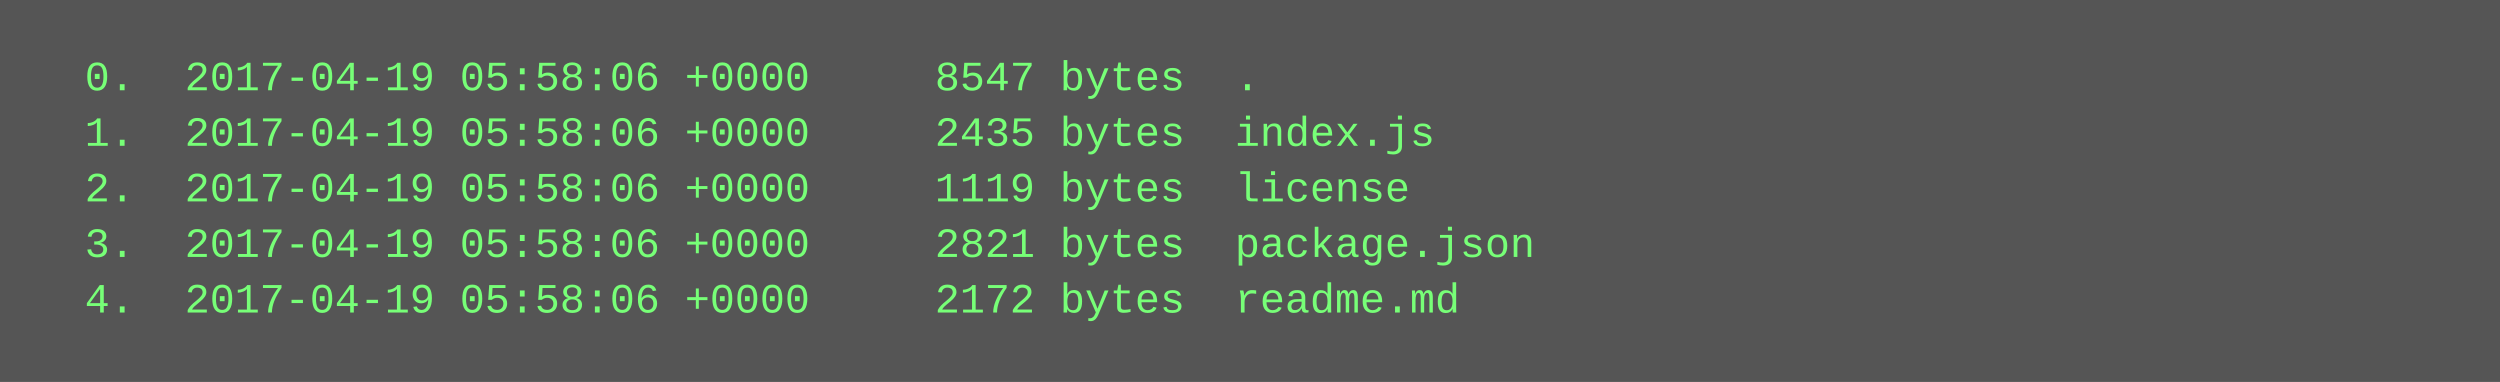
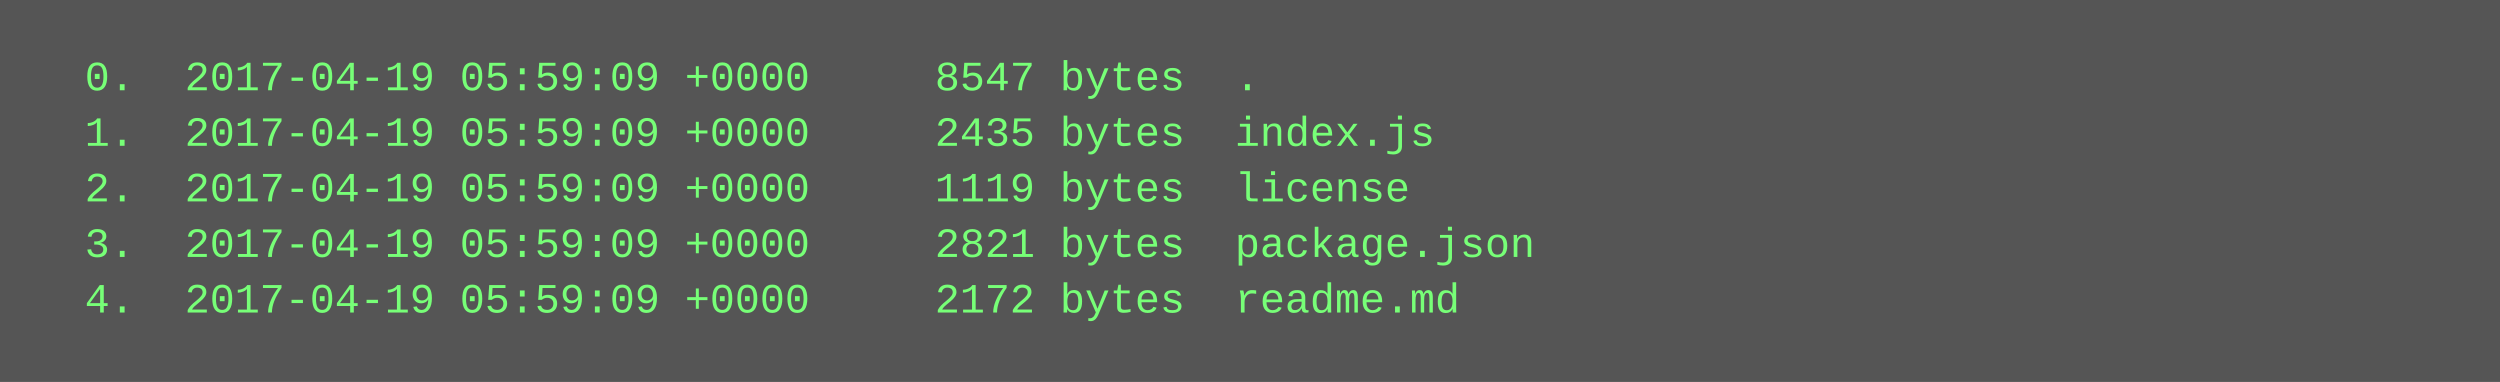
<svg xmlns="http://www.w3.org/2000/svg" height="110" width="720">
  <rect height="110" fill="#555" width="720" />
  <text fill="#7f7" font-family="Courier New" font-size="12" xml:space="preserve">
-     <tspan x="10" y="26">  0.  2017-04-19 05:58:06 +0000     8547 bytes  .</tspan>
-     <tspan x="10" y="42">  1.  2017-04-19 05:58:06 +0000     2435 bytes  index.js</tspan>
-     <tspan x="10" y="58">  2.  2017-04-19 05:58:06 +0000     1119 bytes  license</tspan>
-     <tspan x="10" y="74">  3.  2017-04-19 05:58:06 +0000     2821 bytes  package.json</tspan>
-     <tspan x="10" y="90">  4.  2017-04-19 05:58:06 +0000     2172 bytes  readme.md</tspan>
+     <tspan x="10" y="26">  0.  2017-04-19 05:59:09 +0000     8547 bytes  .</tspan>
+     <tspan x="10" y="42">  1.  2017-04-19 05:59:09 +0000     2435 bytes  index.js</tspan>
+     <tspan x="10" y="58">  2.  2017-04-19 05:59:09 +0000     1119 bytes  license</tspan>
+     <tspan x="10" y="74">  3.  2017-04-19 05:59:09 +0000     2821 bytes  package.json</tspan>
+     <tspan x="10" y="90">  4.  2017-04-19 05:59:09 +0000     2172 bytes  readme.md</tspan>
  </text>
</svg>
